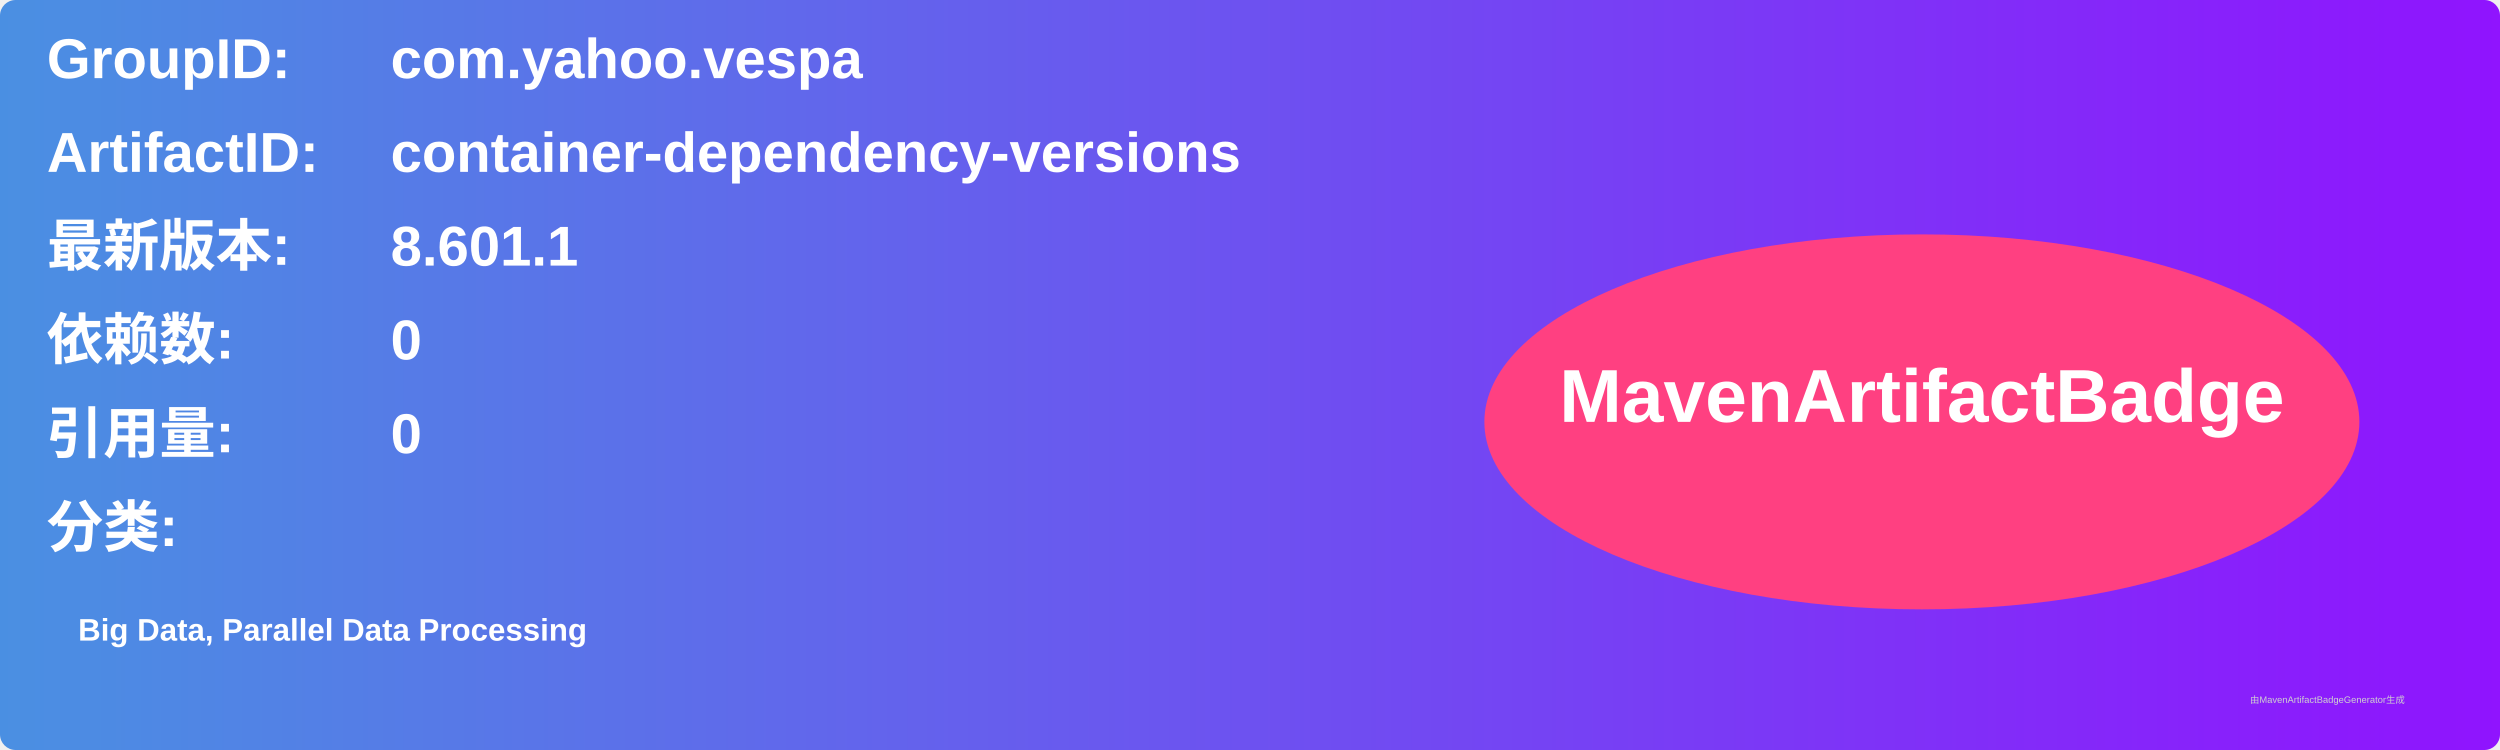
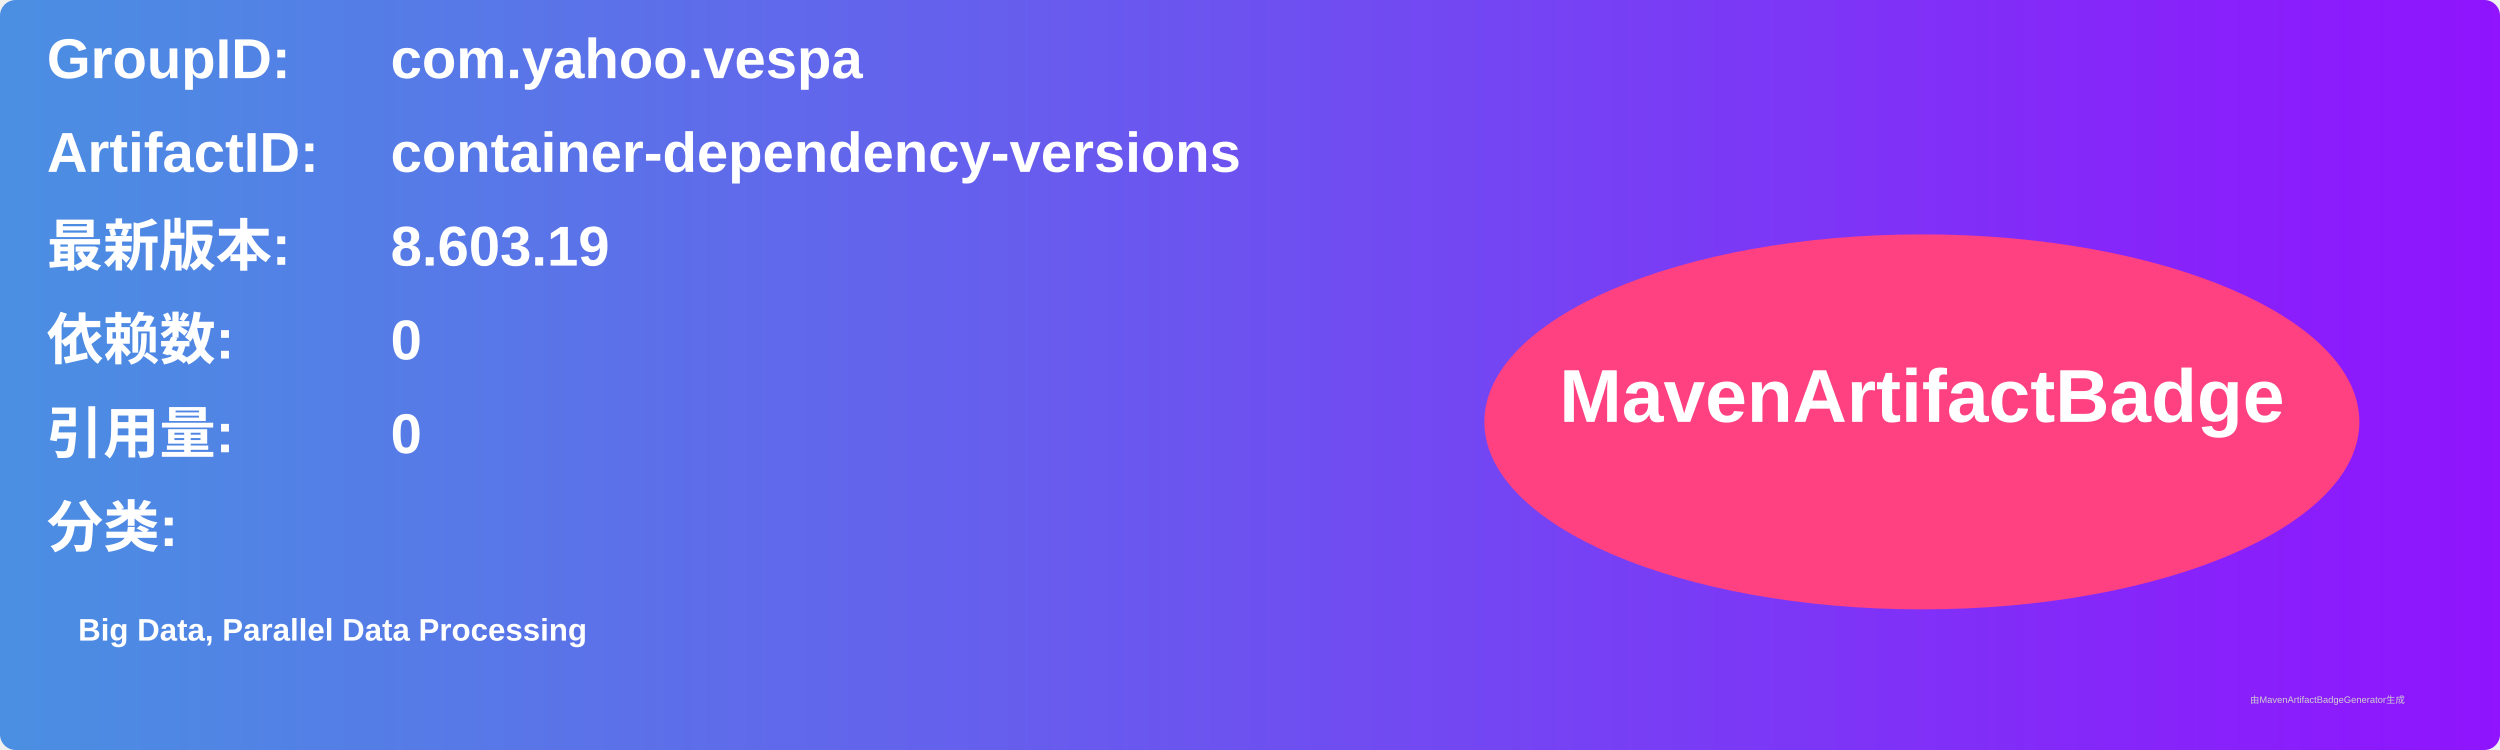
<svg xmlns="http://www.w3.org/2000/svg" width="800" height="240" viewBox="0 0 800 240">
  <linearGradient id="grad" x1="0%" y1="0%" x2="100%" y2="0%">
    <stop offset="0%" stop-color="#4a90e2" />
    <stop offset="100%" stop-color="#9013fe" />
  </linearGradient>
  <rect width="100%" height="100%" rx="5" ry="5" fill="url(#grad)" />
  <g transform="translate(15, 15)">
    <text x="0" y="10" font-family="Arial" font-size="18" fill="white" font-weight="bold" width="260">GroupID:</text>
    <text x="110" y="10" font-family="Arial" font-size="18" fill="white" font-weight="bold" width="460">com.yahoo.vespa</text>
    <text x="0" y="40" font-family="Arial" font-size="18" fill="white" font-weight="bold" width="260">ArtifactID:</text>
    <text x="110" y="40" font-family="Arial" font-size="18" fill="white" font-weight="bold" width="460">container-dependency-versions</text>
    <text x="0" y="70" font-family="Arial" font-size="18" fill="white" font-weight="bold">最新版本:</text>
    <text x="110" y="70" font-family="Arial" font-size="18" fill="white" font-weight="bold">
-       <tspan font-weight="bold">8.601.1</tspan>
+       <tspan font-weight="bold">8.603.19</tspan>
    </text>
    <text x="0" y="100" font-family="Arial" font-size="18" fill="white" font-weight="bold">依赖数: </text>
    <text x="110" y="100" font-family="Arial" font-size="18" fill="white">
      <tspan font-weight="bold">0</tspan>
    </text>
    <text x="0" y="130" font-family="Arial" font-size="18" fill="white" font-weight="bold">引用量: </text>
    <text x="110" y="130" font-family="Arial" font-size="18" fill="white">
      <tspan font-weight="bold">0</tspan>
    </text>
    <text x="0" y="160" font-family="Arial" font-size="18" fill="white" font-weight="bold">分类:</text>
    <text x="10" y="190" font-family="Arial" font-size="10" fill="white">
      <tspan font-weight="bold">Big Data, Parallel Data Processing</tspan>
    </text>
    <ellipse cx="600" cy="120" rx="140" ry="60" fill="#ff4081" />
    <text x="600" y="120" text-anchor="middle" font-family="Arial" font-size="24" fill="white" font-weight="bold">MavenArtifactBadge</text>
  </g>
  <text x="720" y="225" font-family="Arial" font-size="3" fill="#d0d0d0">由MavenArtifactBadgeGenerator生成</text>
</svg>
